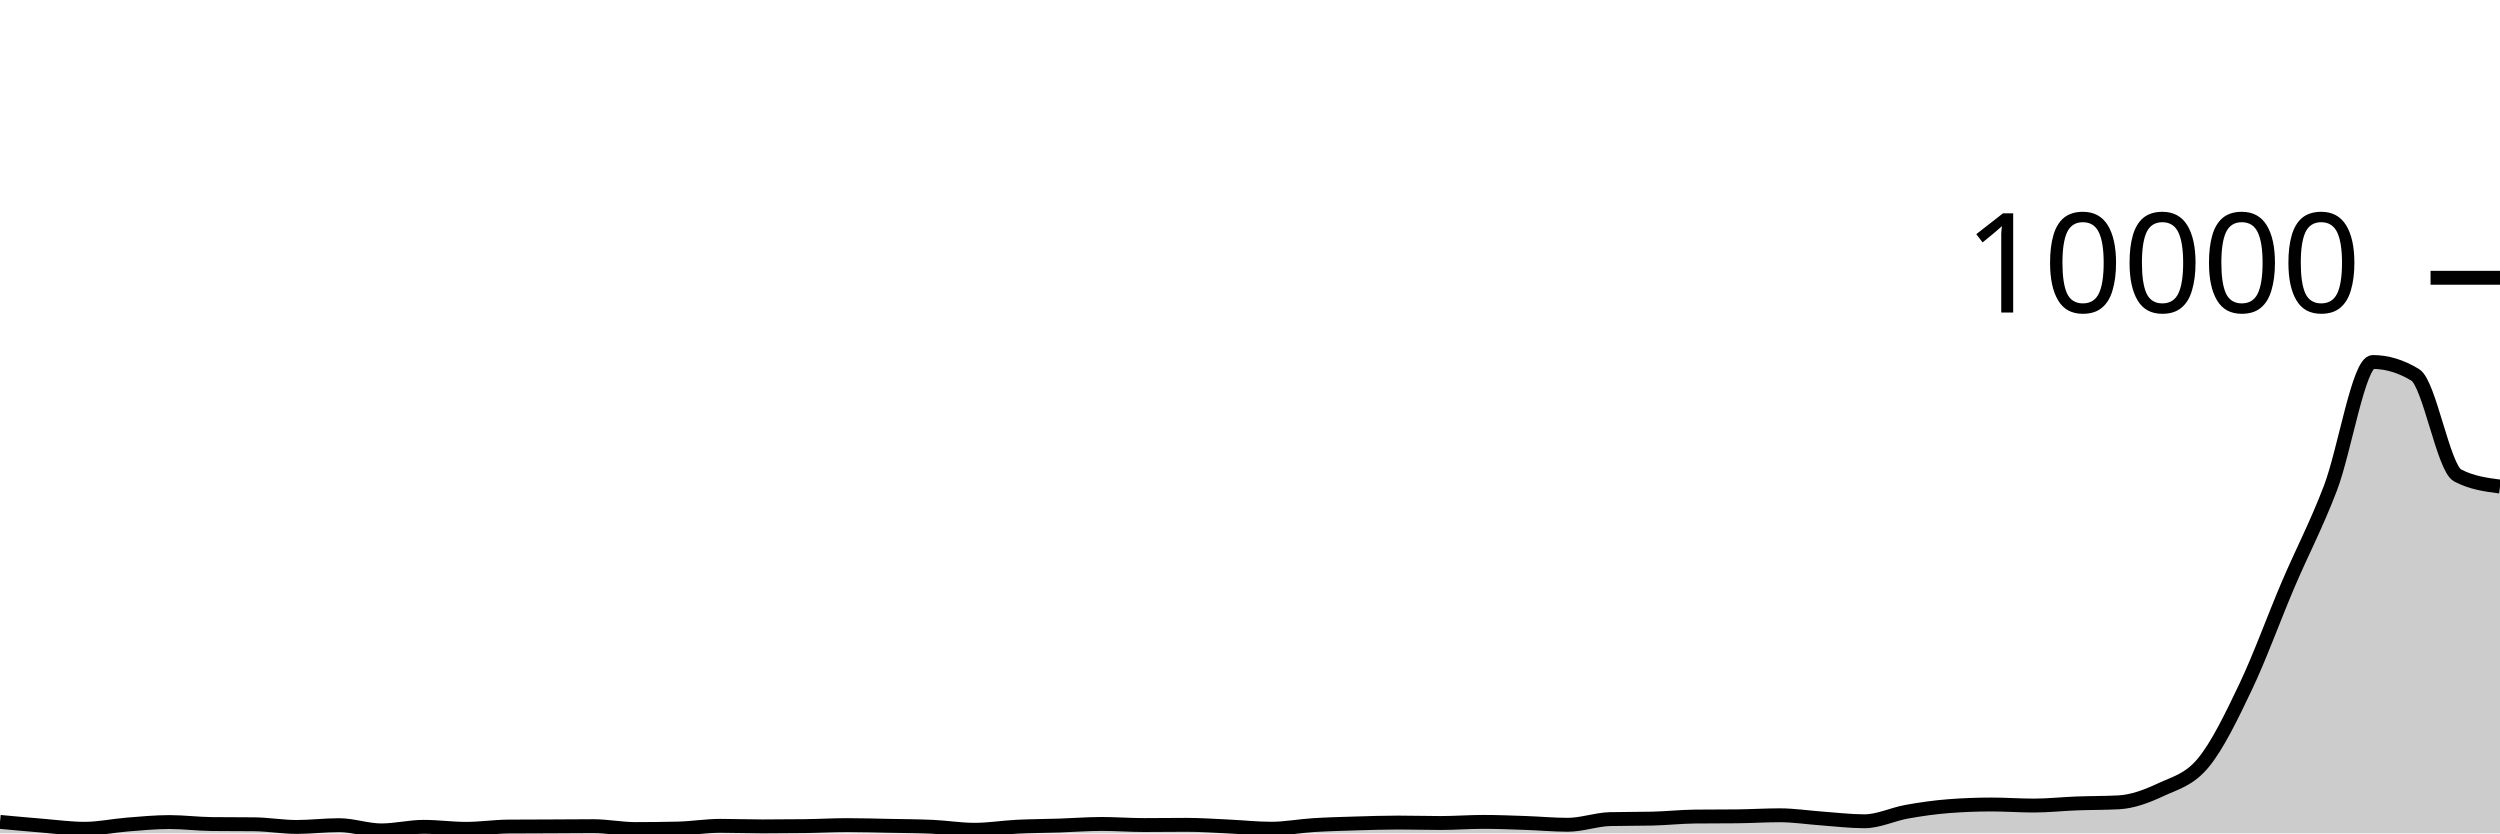
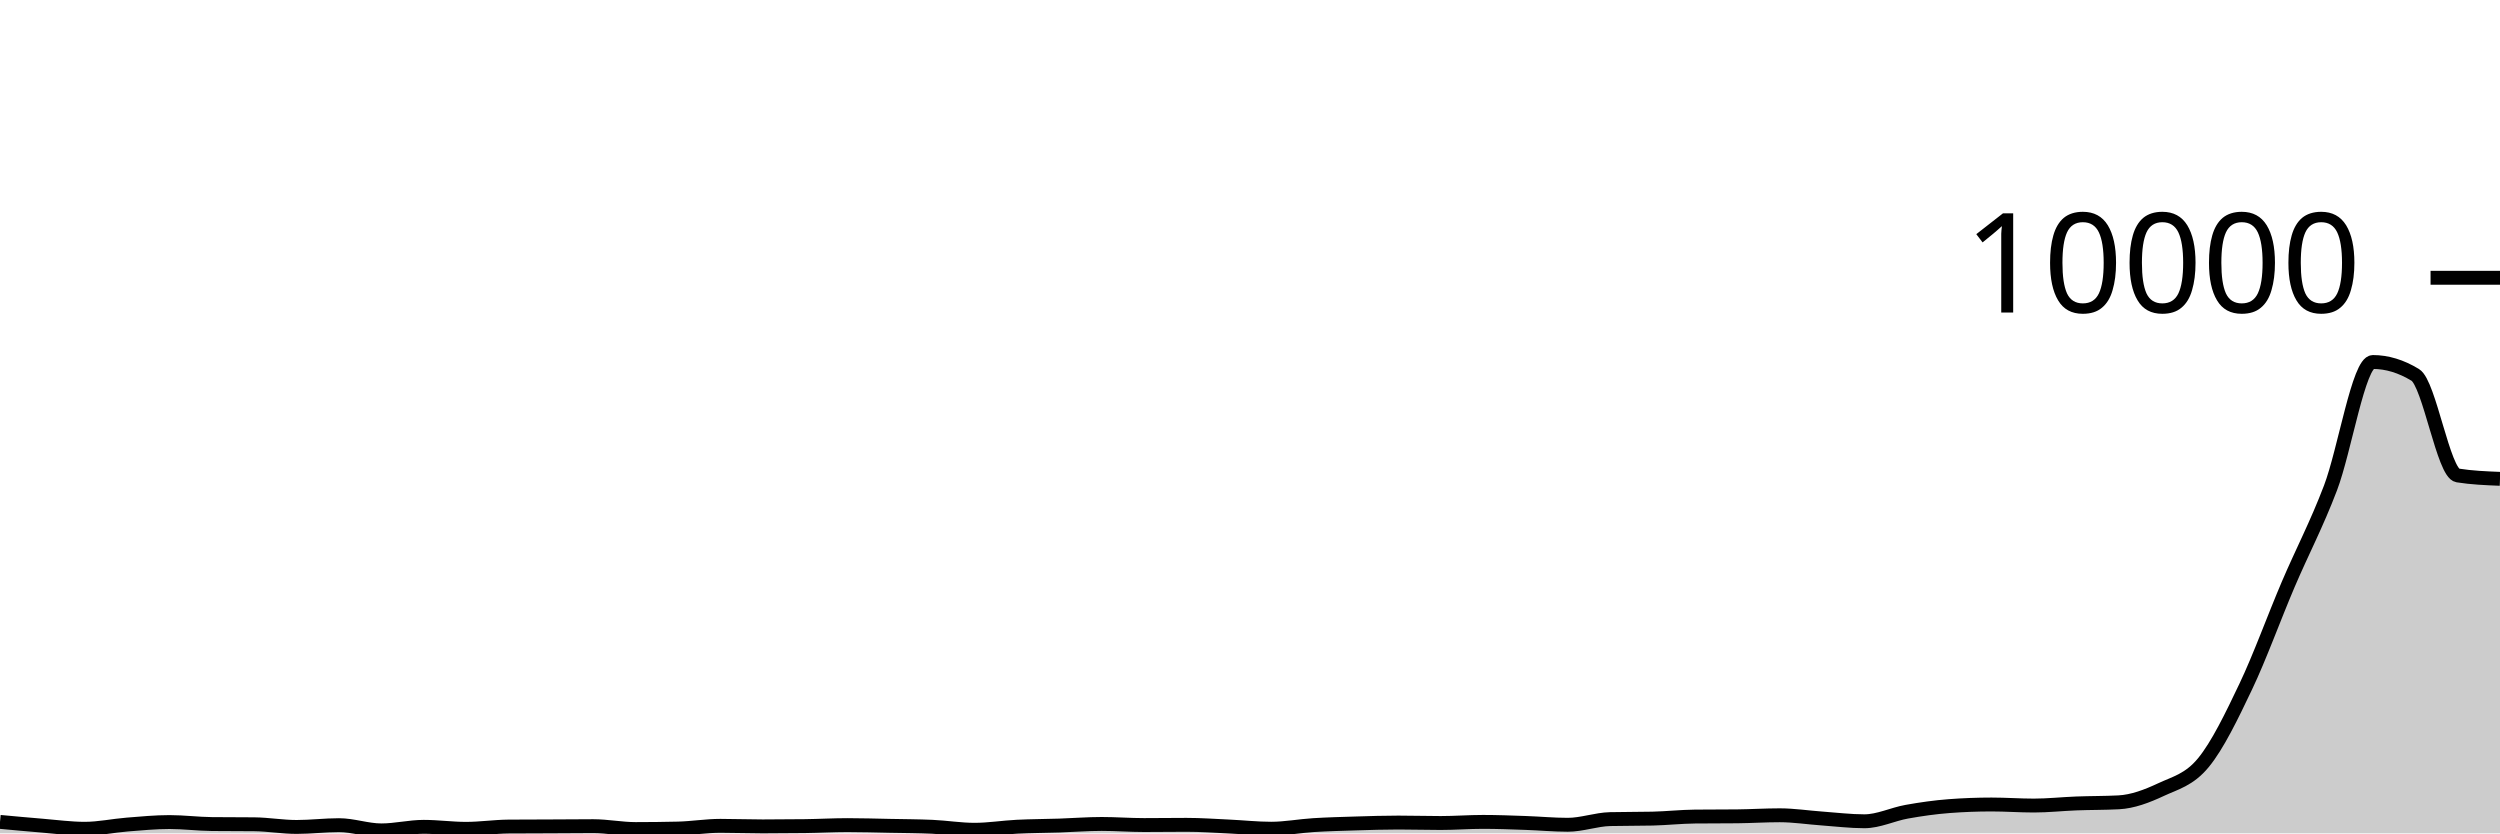
<svg xmlns="http://www.w3.org/2000/svg" viewBox="0 0 180 60">
  <g transform="translate(0,20)">
-     <path class="area" fill="rgba(0, 0, 0, 0.2)" d="M0,39.176C1.017,39.271,2.034,39.365,3.051,39.448C4.068,39.531,5.085,39.672,6.102,39.672C7.119,39.672,8.136,39.449,9.153,39.368C10.169,39.287,11.186,39.188,12.203,39.188C13.22,39.188,14.237,39.321,15.254,39.332C16.271,39.343,17.288,39.337,18.305,39.348C19.322,39.359,20.339,39.54,21.356,39.54C22.373,39.54,23.39,39.412,24.407,39.412C25.424,39.412,26.441,39.788,27.458,39.788C28.475,39.788,29.492,39.532,30.508,39.532C31.525,39.532,32.542,39.676,33.559,39.676C34.576,39.676,35.593,39.52,36.61,39.512C37.627,39.504,38.644,39.505,39.661,39.5C40.678,39.495,41.695,39.484,42.712,39.484C43.729,39.484,44.746,39.692,45.763,39.692C46.78,39.692,47.797,39.68,48.814,39.656C49.831,39.632,50.847,39.46,51.864,39.46C52.881,39.46,53.898,39.5,54.915,39.5C55.932,39.5,56.949,39.493,57.966,39.48C58.983,39.467,60,39.408,61.017,39.408C62.034,39.408,63.051,39.44,64.068,39.46C65.085,39.48,66.102,39.483,67.119,39.528C68.136,39.573,69.153,39.744,70.169,39.744C71.186,39.744,72.203,39.575,73.22,39.524C74.237,39.473,75.254,39.473,76.271,39.44C77.288,39.407,78.305,39.324,79.322,39.324C80.339,39.324,81.356,39.404,82.373,39.404C83.39,39.404,84.407,39.388,85.424,39.388C86.441,39.388,87.458,39.461,88.475,39.508C89.492,39.555,90.508,39.668,91.525,39.668C92.542,39.668,93.559,39.471,94.576,39.408C95.593,39.345,96.61,39.319,97.627,39.288C98.644,39.257,99.661,39.224,100.678,39.224C101.695,39.224,102.712,39.256,103.729,39.256C104.746,39.256,105.763,39.176,106.78,39.176C107.797,39.176,108.814,39.217,109.831,39.252C110.847,39.287,111.864,39.384,112.881,39.384C113.898,39.384,114.915,39,115.932,38.976C116.949,38.952,117.966,38.964,118.983,38.94C120,38.916,121.017,38.803,122.034,38.792C123.051,38.781,124.068,38.787,125.085,38.776C126.102,38.765,127.119,38.7,128.136,38.7C129.153,38.7,130.169,38.86,131.186,38.932C132.203,39.004,133.22,39.132,134.237,39.132C135.254,39.132,136.271,38.626,137.288,38.444C138.305,38.262,139.322,38.117,140.339,38.04C141.356,37.963,142.373,37.924,143.39,37.924C144.407,37.924,145.424,38,146.441,38C147.458,38,148.475,37.887,149.492,37.848C150.508,37.809,151.525,37.821,152.542,37.768C153.559,37.715,154.576,37.328,155.593,36.852C156.61,36.376,157.627,36.149,158.644,34.912C159.661,33.675,160.678,31.569,161.695,29.432C162.712,27.295,163.729,24.472,164.746,22.088C165.763,19.704,166.78,17.799,167.797,15.128C168.814,12.457,169.831,6.064,170.847,6.064C171.864,6.064,172.881,6.373,173.898,6.992C174.915,7.611,175.932,13.699,176.949,14.232C177.966,14.765,178.983,14.899,180,15.032L180,40C178.983,40,177.966,40,176.949,40C175.932,40,174.915,40,173.898,40C172.881,40,171.864,40,170.847,40C169.831,40,168.814,40,167.797,40C166.78,40,165.763,40,164.746,40C163.729,40,162.712,40,161.695,40C160.678,40,159.661,40,158.644,40C157.627,40,156.61,40,155.593,40C154.576,40,153.559,40,152.542,40C151.525,40,150.508,40,149.492,40C148.475,40,147.458,40,146.441,40C145.424,40,144.407,40,143.39,40C142.373,40,141.356,40,140.339,40C139.322,40,138.305,40,137.288,40C136.271,40,135.254,40,134.237,40C133.22,40,132.203,40,131.186,40C130.169,40,129.153,40,128.136,40C127.119,40,126.102,40,125.085,40C124.068,40,123.051,40,122.034,40C121.017,40,120,40,118.983,40C117.966,40,116.949,40,115.932,40C114.915,40,113.898,40,112.881,40C111.864,40,110.847,40,109.831,40C108.814,40,107.797,40,106.78,40C105.763,40,104.746,40,103.729,40C102.712,40,101.695,40,100.678,40C99.661,40,98.644,40,97.627,40C96.61,40,95.593,40,94.576,40C93.559,40,92.542,40,91.525,40C90.508,40,89.492,40,88.475,40C87.458,40,86.441,40,85.424,40C84.407,40,83.39,40,82.373,40C81.356,40,80.339,40,79.322,40C78.305,40,77.288,40,76.271,40C75.254,40,74.237,40,73.22,40C72.203,40,71.186,40,70.169,40C69.153,40,68.136,40,67.119,40C66.102,40,65.085,40,64.068,40C63.051,40,62.034,40,61.017,40C60,40,58.983,40,57.966,40C56.949,40,55.932,40,54.915,40C53.898,40,52.881,40,51.864,40C50.847,40,49.831,40,48.814,40C47.797,40,46.78,40,45.763,40C44.746,40,43.729,40,42.712,40C41.695,40,40.678,40,39.661,40C38.644,40,37.627,40,36.61,40C35.593,40,34.576,40,33.559,40C32.542,40,31.525,40,30.508,40C29.492,40,28.475,40,27.458,40C26.441,40,25.424,40,24.407,40C23.39,40,22.373,40,21.356,40C20.339,40,19.322,40,18.305,40C17.288,40,16.271,40,15.254,40C14.237,40,13.22,40,12.203,40C11.186,40,10.169,40,9.153,40C8.136,40,7.119,40,6.102,40C5.085,40,4.068,40,3.051,40C2.034,40,1.017,40,0,40Z" />
-     <path class="line" stroke="black" fill="none" d="M0,39.176C1.017,39.271,2.034,39.365,3.051,39.448C4.068,39.531,5.085,39.672,6.102,39.672C7.119,39.672,8.136,39.449,9.153,39.368C10.169,39.287,11.186,39.188,12.203,39.188C13.22,39.188,14.237,39.321,15.254,39.332C16.271,39.343,17.288,39.337,18.305,39.348C19.322,39.359,20.339,39.54,21.356,39.54C22.373,39.54,23.39,39.412,24.407,39.412C25.424,39.412,26.441,39.788,27.458,39.788C28.475,39.788,29.492,39.532,30.508,39.532C31.525,39.532,32.542,39.676,33.559,39.676C34.576,39.676,35.593,39.52,36.61,39.512C37.627,39.504,38.644,39.505,39.661,39.5C40.678,39.495,41.695,39.484,42.712,39.484C43.729,39.484,44.746,39.692,45.763,39.692C46.78,39.692,47.797,39.68,48.814,39.656C49.831,39.632,50.847,39.46,51.864,39.46C52.881,39.46,53.898,39.5,54.915,39.5C55.932,39.5,56.949,39.493,57.966,39.48C58.983,39.467,60,39.408,61.017,39.408C62.034,39.408,63.051,39.44,64.068,39.46C65.085,39.48,66.102,39.483,67.119,39.528C68.136,39.573,69.153,39.744,70.169,39.744C71.186,39.744,72.203,39.575,73.22,39.524C74.237,39.473,75.254,39.473,76.271,39.44C77.288,39.407,78.305,39.324,79.322,39.324C80.339,39.324,81.356,39.404,82.373,39.404C83.39,39.404,84.407,39.388,85.424,39.388C86.441,39.388,87.458,39.461,88.475,39.508C89.492,39.555,90.508,39.668,91.525,39.668C92.542,39.668,93.559,39.471,94.576,39.408C95.593,39.345,96.61,39.319,97.627,39.288C98.644,39.257,99.661,39.224,100.678,39.224C101.695,39.224,102.712,39.256,103.729,39.256C104.746,39.256,105.763,39.176,106.78,39.176C107.797,39.176,108.814,39.217,109.831,39.252C110.847,39.287,111.864,39.384,112.881,39.384C113.898,39.384,114.915,39,115.932,38.976C116.949,38.952,117.966,38.964,118.983,38.94C120,38.916,121.017,38.803,122.034,38.792C123.051,38.781,124.068,38.787,125.085,38.776C126.102,38.765,127.119,38.7,128.136,38.7C129.153,38.7,130.169,38.86,131.186,38.932C132.203,39.004,133.22,39.132,134.237,39.132C135.254,39.132,136.271,38.626,137.288,38.444C138.305,38.262,139.322,38.117,140.339,38.04C141.356,37.963,142.373,37.924,143.39,37.924C144.407,37.924,145.424,38,146.441,38C147.458,38,148.475,37.887,149.492,37.848C150.508,37.809,151.525,37.821,152.542,37.768C153.559,37.715,154.576,37.328,155.593,36.852C156.61,36.376,157.627,36.149,158.644,34.912C159.661,33.675,160.678,31.569,161.695,29.432C162.712,27.295,163.729,24.472,164.746,22.088C165.763,19.704,166.78,17.799,167.797,15.128C168.814,12.457,169.831,6.064,170.847,6.064C171.864,6.064,172.881,6.373,173.898,6.992C174.915,7.611,175.932,13.699,176.949,14.232C177.966,14.765,178.983,14.899,180,15.032" />
+     <path class="area" fill="rgba(0, 0, 0, 0.2)" d="M0,39.176C1.017,39.271,2.034,39.365,3.051,39.448C4.068,39.531,5.085,39.672,6.102,39.672C7.119,39.672,8.136,39.449,9.153,39.368C10.169,39.287,11.186,39.188,12.203,39.188C13.22,39.188,14.237,39.321,15.254,39.332C16.271,39.343,17.288,39.337,18.305,39.348C19.322,39.359,20.339,39.54,21.356,39.54C22.373,39.54,23.39,39.412,24.407,39.412C25.424,39.412,26.441,39.788,27.458,39.788C28.475,39.788,29.492,39.532,30.508,39.532C31.525,39.532,32.542,39.676,33.559,39.676C34.576,39.676,35.593,39.52,36.61,39.512C37.627,39.504,38.644,39.505,39.661,39.5C40.678,39.495,41.695,39.484,42.712,39.484C43.729,39.484,44.746,39.692,45.763,39.692C46.78,39.692,47.797,39.68,48.814,39.656C49.831,39.632,50.847,39.46,51.864,39.46C52.881,39.46,53.898,39.5,54.915,39.5C55.932,39.5,56.949,39.493,57.966,39.48C58.983,39.467,60,39.408,61.017,39.408C62.034,39.408,63.051,39.44,64.068,39.46C65.085,39.48,66.102,39.483,67.119,39.528C68.136,39.573,69.153,39.744,70.169,39.744C71.186,39.744,72.203,39.575,73.22,39.524C74.237,39.473,75.254,39.473,76.271,39.44C77.288,39.407,78.305,39.324,79.322,39.324C80.339,39.324,81.356,39.404,82.373,39.404C83.39,39.404,84.407,39.388,85.424,39.388C86.441,39.388,87.458,39.461,88.475,39.508C89.492,39.555,90.508,39.668,91.525,39.668C92.542,39.668,93.559,39.471,94.576,39.408C95.593,39.345,96.61,39.319,97.627,39.288C98.644,39.257,99.661,39.224,100.678,39.224C101.695,39.224,102.712,39.256,103.729,39.256C104.746,39.256,105.763,39.176,106.78,39.176C107.797,39.176,108.814,39.217,109.831,39.252C110.847,39.287,111.864,39.384,112.881,39.384C113.898,39.384,114.915,39,115.932,38.976C116.949,38.952,117.966,38.964,118.983,38.94C120,38.916,121.017,38.803,122.034,38.792C123.051,38.781,124.068,38.787,125.085,38.776C126.102,38.765,127.119,38.7,128.136,38.7C129.153,38.7,130.169,38.86,131.186,38.932C132.203,39.004,133.22,39.132,134.237,39.132C135.254,39.132,136.271,38.626,137.288,38.444C138.305,38.262,139.322,38.117,140.339,38.04C141.356,37.963,142.373,37.924,143.39,37.924C144.407,37.924,145.424,38,146.441,38C147.458,38,148.475,37.887,149.492,37.848C150.508,37.809,151.525,37.821,152.542,37.768C153.559,37.715,154.576,37.328,155.593,36.852C156.61,36.376,157.627,36.149,158.644,34.912C159.661,33.675,160.678,31.569,161.695,29.432C162.712,27.295,163.729,24.472,164.746,22.088C165.763,19.704,166.78,17.799,167.797,15.128C168.814,12.457,169.831,6.064,170.847,6.064C171.864,6.064,172.881,6.373,173.898,6.992C174.915,7.611,175.932,14.069,176.949,14.232C177.966,14.395,178.983,14.435,180,14.476L180,40C178.983,40,177.966,40,176.949,40C175.932,40,174.915,40,173.898,40C172.881,40,171.864,40,170.847,40C169.831,40,168.814,40,167.797,40C166.78,40,165.763,40,164.746,40C163.729,40,162.712,40,161.695,40C160.678,40,159.661,40,158.644,40C157.627,40,156.61,40,155.593,40C154.576,40,153.559,40,152.542,40C151.525,40,150.508,40,149.492,40C148.475,40,147.458,40,146.441,40C145.424,40,144.407,40,143.39,40C142.373,40,141.356,40,140.339,40C139.322,40,138.305,40,137.288,40C136.271,40,135.254,40,134.237,40C133.22,40,132.203,40,131.186,40C130.169,40,129.153,40,128.136,40C127.119,40,126.102,40,125.085,40C124.068,40,123.051,40,122.034,40C121.017,40,120,40,118.983,40C117.966,40,116.949,40,115.932,40C114.915,40,113.898,40,112.881,40C111.864,40,110.847,40,109.831,40C108.814,40,107.797,40,106.78,40C105.763,40,104.746,40,103.729,40C102.712,40,101.695,40,100.678,40C99.661,40,98.644,40,97.627,40C96.61,40,95.593,40,94.576,40C93.559,40,92.542,40,91.525,40C90.508,40,89.492,40,88.475,40C87.458,40,86.441,40,85.424,40C84.407,40,83.39,40,82.373,40C81.356,40,80.339,40,79.322,40C78.305,40,77.288,40,76.271,40C75.254,40,74.237,40,73.22,40C72.203,40,71.186,40,70.169,40C69.153,40,68.136,40,67.119,40C66.102,40,65.085,40,64.068,40C63.051,40,62.034,40,61.017,40C60,40,58.983,40,57.966,40C56.949,40,55.932,40,54.915,40C53.898,40,52.881,40,51.864,40C50.847,40,49.831,40,48.814,40C47.797,40,46.78,40,45.763,40C44.746,40,43.729,40,42.712,40C41.695,40,40.678,40,39.661,40C38.644,40,37.627,40,36.61,40C35.593,40,34.576,40,33.559,40C32.542,40,31.525,40,30.508,40C29.492,40,28.475,40,27.458,40C26.441,40,25.424,40,24.407,40C23.39,40,22.373,40,21.356,40C20.339,40,19.322,40,18.305,40C17.288,40,16.271,40,15.254,40C14.237,40,13.22,40,12.203,40C11.186,40,10.169,40,9.153,40C8.136,40,7.119,40,6.102,40C5.085,40,4.068,40,3.051,40C2.034,40,1.017,40,0,40Z" />
+     <path class="line" stroke="black" fill="none" d="M0,39.176C1.017,39.271,2.034,39.365,3.051,39.448C4.068,39.531,5.085,39.672,6.102,39.672C7.119,39.672,8.136,39.449,9.153,39.368C10.169,39.287,11.186,39.188,12.203,39.188C13.22,39.188,14.237,39.321,15.254,39.332C16.271,39.343,17.288,39.337,18.305,39.348C19.322,39.359,20.339,39.54,21.356,39.54C22.373,39.54,23.39,39.412,24.407,39.412C25.424,39.412,26.441,39.788,27.458,39.788C28.475,39.788,29.492,39.532,30.508,39.532C31.525,39.532,32.542,39.676,33.559,39.676C34.576,39.676,35.593,39.52,36.61,39.512C37.627,39.504,38.644,39.505,39.661,39.5C40.678,39.495,41.695,39.484,42.712,39.484C43.729,39.484,44.746,39.692,45.763,39.692C46.78,39.692,47.797,39.68,48.814,39.656C49.831,39.632,50.847,39.46,51.864,39.46C52.881,39.46,53.898,39.5,54.915,39.5C55.932,39.5,56.949,39.493,57.966,39.48C58.983,39.467,60,39.408,61.017,39.408C62.034,39.408,63.051,39.44,64.068,39.46C65.085,39.48,66.102,39.483,67.119,39.528C68.136,39.573,69.153,39.744,70.169,39.744C71.186,39.744,72.203,39.575,73.22,39.524C74.237,39.473,75.254,39.473,76.271,39.44C77.288,39.407,78.305,39.324,79.322,39.324C80.339,39.324,81.356,39.404,82.373,39.404C83.39,39.404,84.407,39.388,85.424,39.388C86.441,39.388,87.458,39.461,88.475,39.508C89.492,39.555,90.508,39.668,91.525,39.668C92.542,39.668,93.559,39.471,94.576,39.408C95.593,39.345,96.61,39.319,97.627,39.288C98.644,39.257,99.661,39.224,100.678,39.224C101.695,39.224,102.712,39.256,103.729,39.256C104.746,39.256,105.763,39.176,106.78,39.176C107.797,39.176,108.814,39.217,109.831,39.252C110.847,39.287,111.864,39.384,112.881,39.384C113.898,39.384,114.915,39,115.932,38.976C116.949,38.952,117.966,38.964,118.983,38.94C120,38.916,121.017,38.803,122.034,38.792C123.051,38.781,124.068,38.787,125.085,38.776C126.102,38.765,127.119,38.7,128.136,38.7C129.153,38.7,130.169,38.86,131.186,38.932C132.203,39.004,133.22,39.132,134.237,39.132C135.254,39.132,136.271,38.626,137.288,38.444C138.305,38.262,139.322,38.117,140.339,38.04C141.356,37.963,142.373,37.924,143.39,37.924C144.407,37.924,145.424,38,146.441,38C147.458,38,148.475,37.887,149.492,37.848C150.508,37.809,151.525,37.821,152.542,37.768C153.559,37.715,154.576,37.328,155.593,36.852C156.61,36.376,157.627,36.149,158.644,34.912C159.661,33.675,160.678,31.569,161.695,29.432C162.712,27.295,163.729,24.472,164.746,22.088C165.763,19.704,166.78,17.799,167.797,15.128C168.814,12.457,169.831,6.064,170.847,6.064C171.864,6.064,172.881,6.373,173.898,6.992C174.915,7.611,175.932,14.069,176.949,14.232C177.966,14.395,178.983,14.435,180,14.476" />
    <path class="axis-ceiling" stroke-width="1" stroke="black" fill="none" d="M175,0L180,0" />
    <text class="axis-ceiling-label" font-family="sans-serif" text-anchor="end" font-size="10px" x="170" y="2.5">10000</text>
  </g>
</svg>
